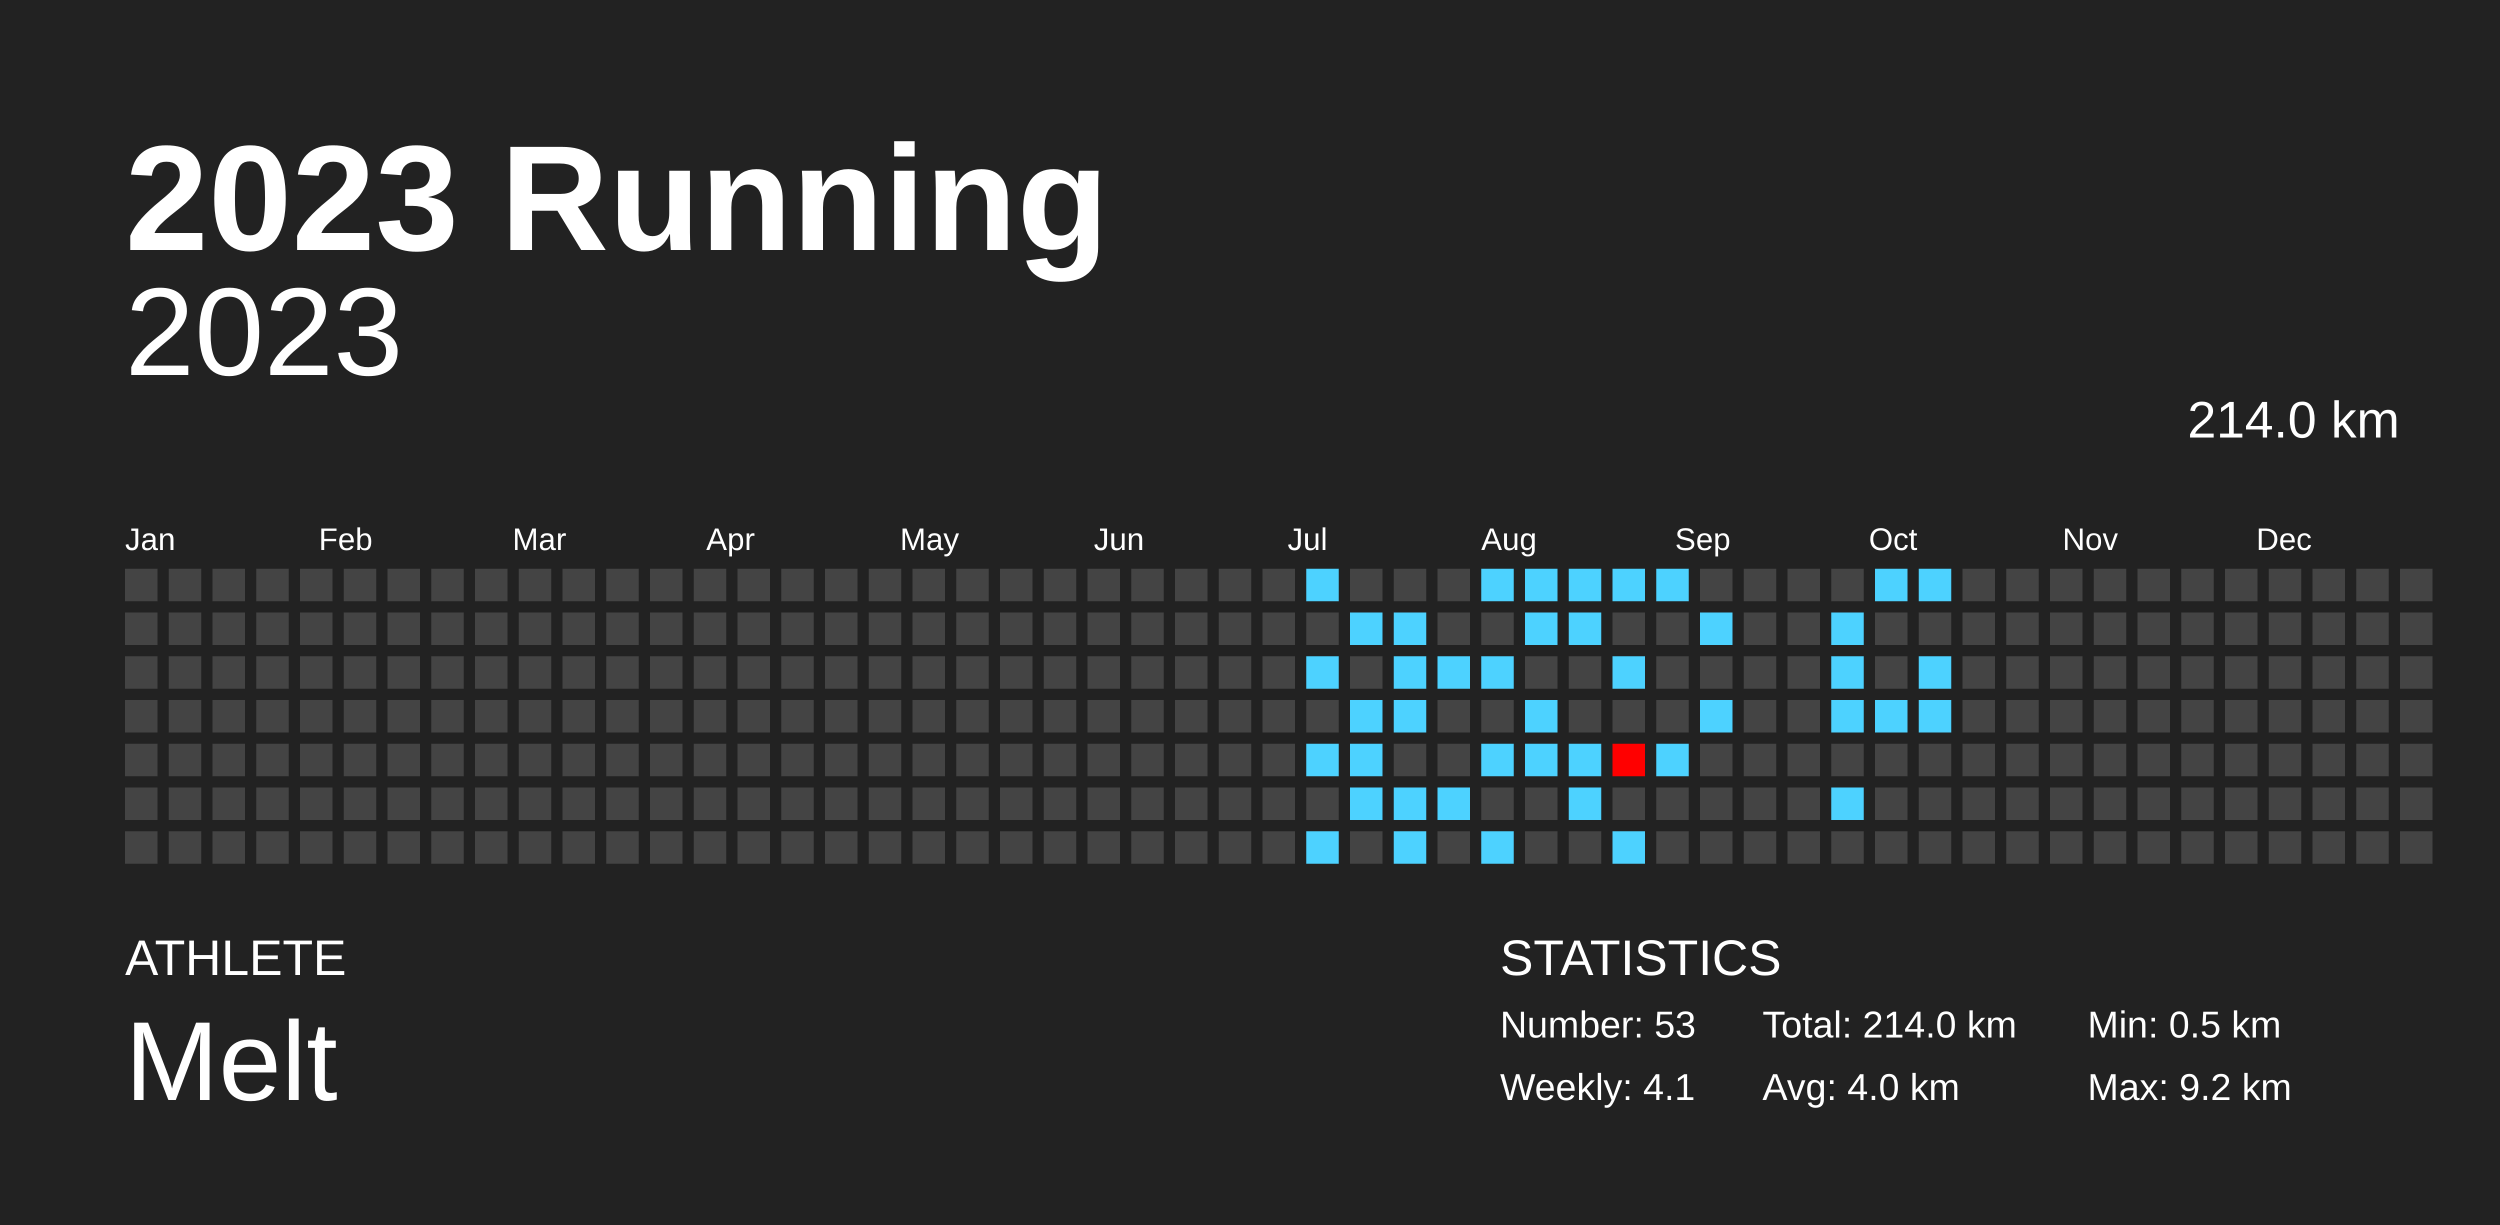
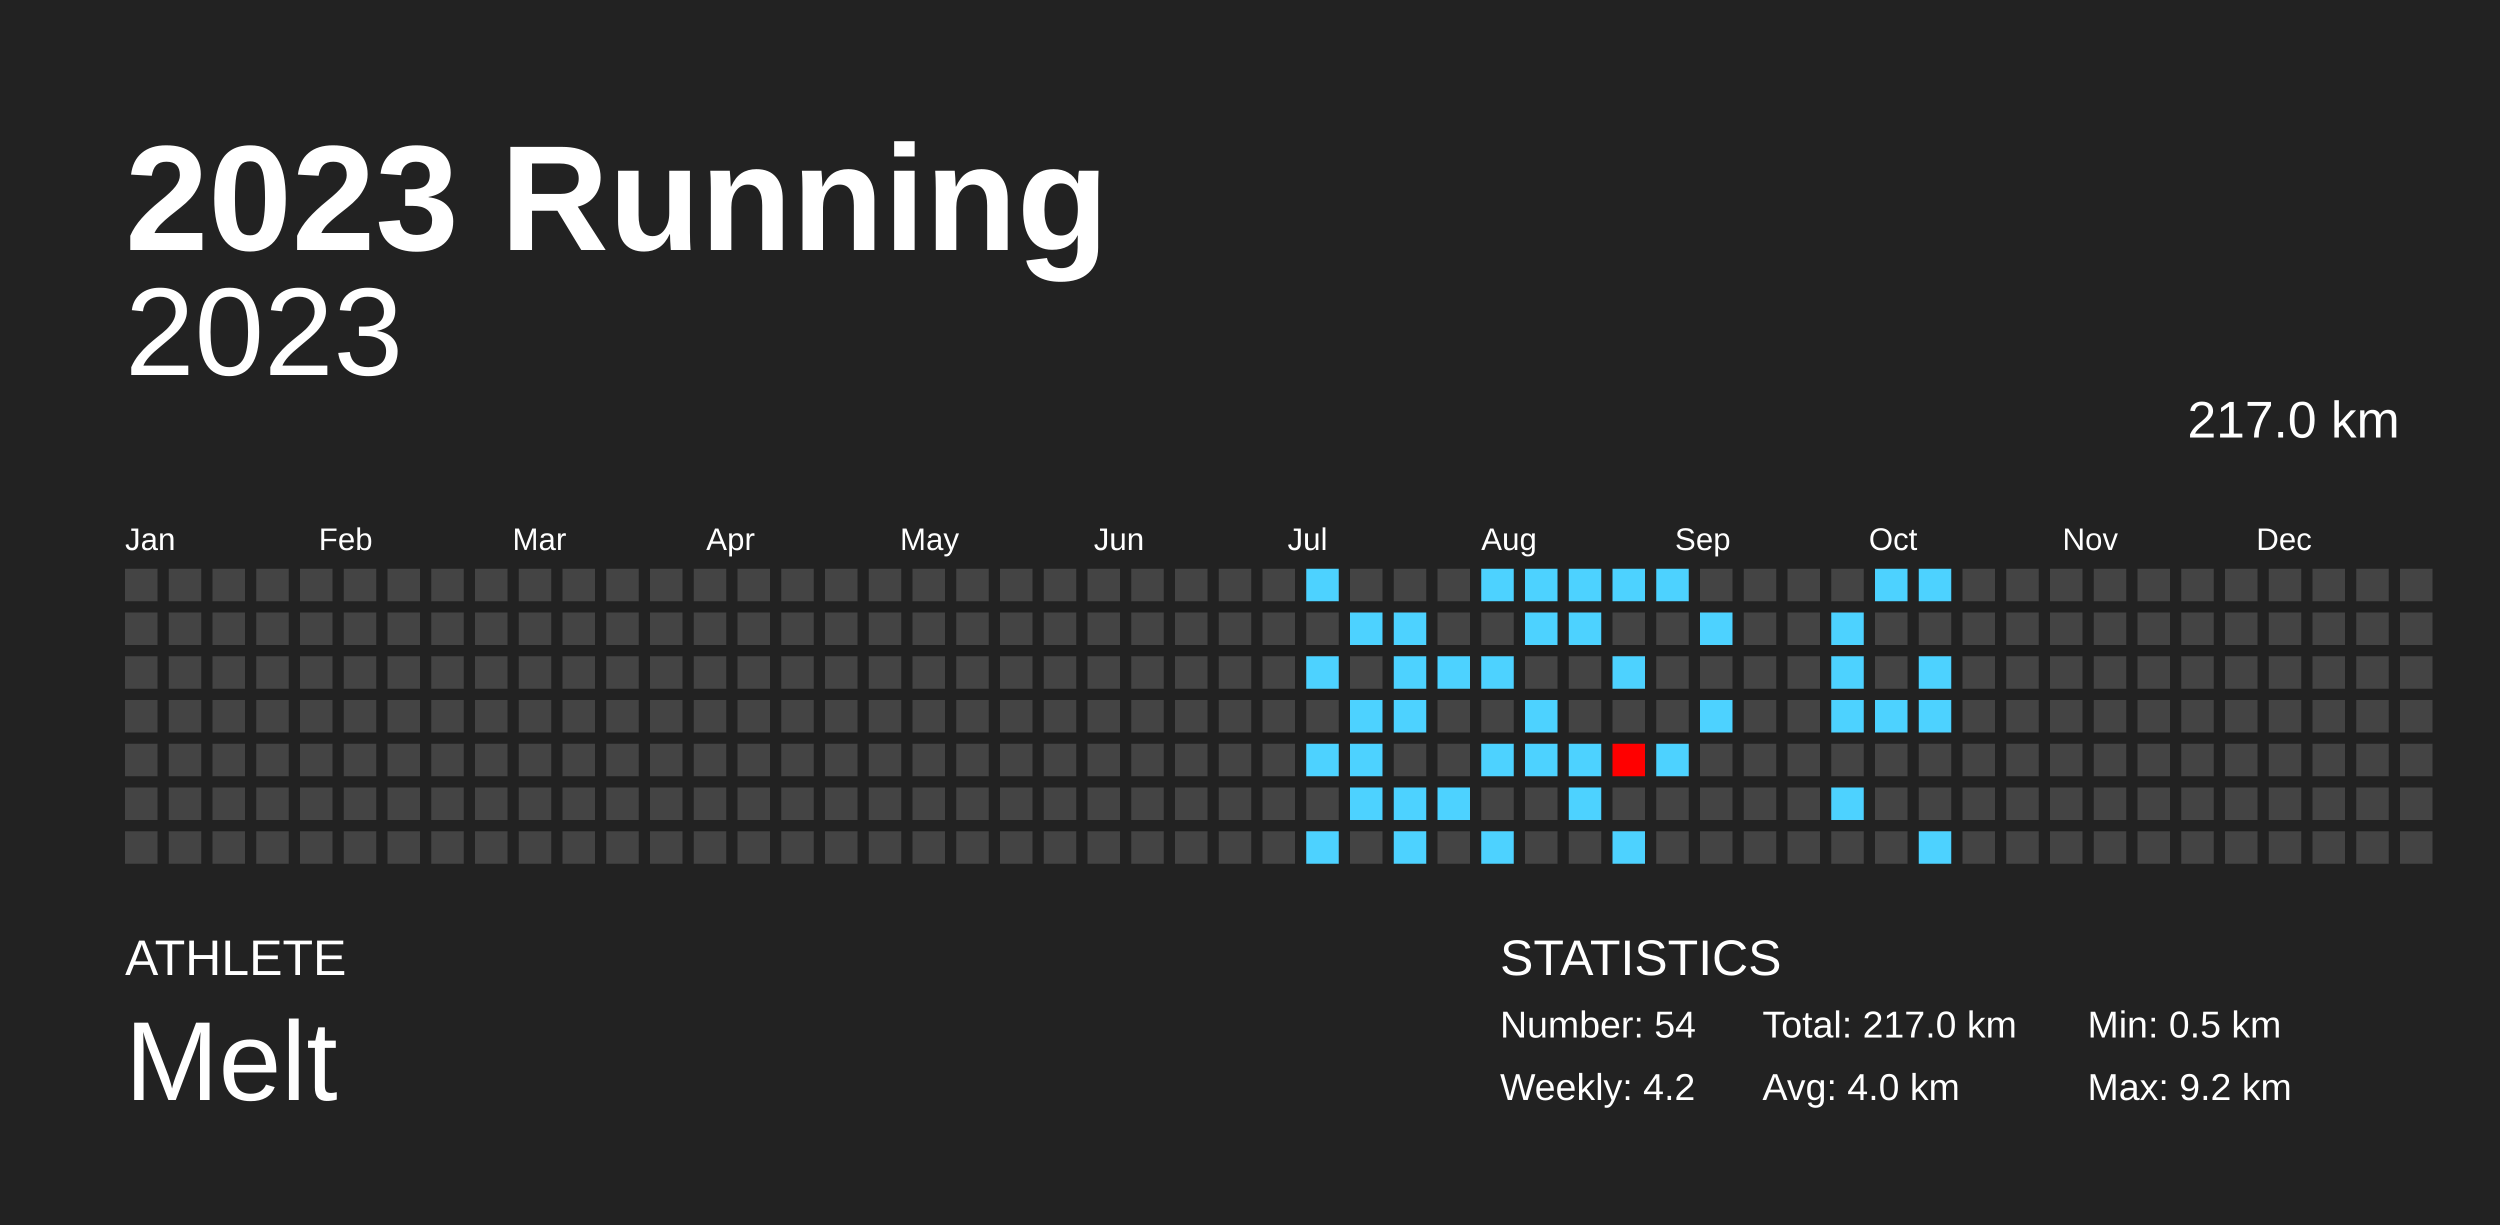
<svg xmlns="http://www.w3.org/2000/svg" baseProfile="full" height="98mm" version="1.1" viewBox="0,0,200,98" width="200mm">
  <defs />
  <rect fill="#222222" height="98" width="200" x="0" y="0" />
  <text fill="#FFFFFF" style="font-size:12px; font-family:Arial; font-weight:bold;" x="10" y="20">2023 Running</text>
  <text fill="#FFFFFF" style="font-size:4px; font-family:Arial" x="10" y="78">ATHLETE</text>
  <text fill="#FFFFFF" style="font-size:9px; font-family:Arial" x="10" y="88">Melt</text>
  <text fill="#FFFFFF" style="font-size:4px; font-family:Arial" x="120" y="78">STATISTICS</text>
-   <text fill="#FFFFFF" style="font-size:3px; font-family:Arial" x="120" y="83">Number: 53</text>
-   <text fill="#FFFFFF" style="font-size:3px; font-family:Arial" x="120" y="88">Weekly: 4.1</text>
-   <text fill="#FFFFFF" style="font-size:3px; font-family:Arial" x="141" y="83">Total: 214.0 km</text>
+   <text fill="#FFFFFF" style="font-size:3px; font-family:Arial" x="120" y="83">Number: 54</text>
+   <text fill="#FFFFFF" style="font-size:3px; font-family:Arial" x="120" y="88">Weekly: 4.2</text>
+   <text fill="#FFFFFF" style="font-size:3px; font-family:Arial" x="141" y="83">Total: 217.0 km</text>
  <text fill="#FFFFFF" style="font-size:3px; font-family:Arial" x="141" y="88">Avg: 4.0 km</text>
  <text fill="#FFFFFF" style="font-size:3px; font-family:Arial" x="167" y="83">Min: 0.5 km</text>
  <text fill="#FFFFFF" style="font-size:3px; font-family:Arial" x="167" y="88">Max: 9.2 km</text>
  <text alignment-baseline="hanging" fill="#FFFFFF" style="font-size:10.0px; font-family:Arial;" x="10" y="30">2023</text>
-   <text alignment-baseline="hanging" fill="#FFFFFF" style="font-size:4.125px; font-family:Arial;" x="175" y="35">214.0 km</text>
+   <text alignment-baseline="hanging" fill="#FFFFFF" style="font-size:4.125px; font-family:Arial;" x="175" y="35">217.0 km</text>
  <text fill="#FFFFFF" style="font-size:2.5px; font-family:Arial" x="10.0" y="44">Jan</text>
  <text fill="#FFFFFF" style="font-size:2.5px; font-family:Arial" x="25.5" y="44">Feb</text>
  <text fill="#FFFFFF" style="font-size:2.5px; font-family:Arial" x="41.0" y="44">Mar</text>
  <text fill="#FFFFFF" style="font-size:2.5px; font-family:Arial" x="56.5" y="44">Apr</text>
  <text fill="#FFFFFF" style="font-size:2.5px; font-family:Arial" x="72.0" y="44">May</text>
  <text fill="#FFFFFF" style="font-size:2.5px; font-family:Arial" x="87.5" y="44">Jun</text>
  <text fill="#FFFFFF" style="font-size:2.5px; font-family:Arial" x="103.0" y="44">Jul</text>
  <text fill="#FFFFFF" style="font-size:2.5px; font-family:Arial" x="118.5" y="44">Aug</text>
  <text fill="#FFFFFF" style="font-size:2.5px; font-family:Arial" x="134.0" y="44">Sep</text>
  <text fill="#FFFFFF" style="font-size:2.5px; font-family:Arial" x="149.5" y="44">Oct</text>
  <text fill="#FFFFFF" style="font-size:2.5px; font-family:Arial" x="165.0" y="44">Nov</text>
  <text fill="#FFFFFF" style="font-size:2.5px; font-family:Arial" x="180.5" y="44">Dec</text>
  <rect fill="#444444" height="2.6" width="2.6" x="10.0" y="45.5" />
  <rect fill="#444444" height="2.6" width="2.6" x="10.0" y="49.0" />
  <rect fill="#444444" height="2.6" width="2.6" x="10.0" y="52.5" />
  <rect fill="#444444" height="2.6" width="2.6" x="10.0" y="56.0" />
  <rect fill="#444444" height="2.6" width="2.6" x="10.0" y="59.5" />
  <rect fill="#444444" height="2.6" width="2.6" x="10.0" y="63.0" />
  <rect fill="#444444" height="2.6" width="2.6" x="10.0" y="66.5" />
  <rect fill="#444444" height="2.6" width="2.6" x="13.5" y="45.5" />
  <rect fill="#444444" height="2.6" width="2.6" x="13.5" y="49.0" />
  <rect fill="#444444" height="2.6" width="2.6" x="13.5" y="52.5" />
  <rect fill="#444444" height="2.6" width="2.6" x="13.5" y="56.0" />
  <rect fill="#444444" height="2.6" width="2.6" x="13.5" y="59.5" />
  <rect fill="#444444" height="2.6" width="2.6" x="13.5" y="63.0" />
  <rect fill="#444444" height="2.6" width="2.6" x="13.5" y="66.5" />
  <rect fill="#444444" height="2.6" width="2.6" x="17.0" y="45.5" />
  <rect fill="#444444" height="2.6" width="2.6" x="17.0" y="49.0" />
  <rect fill="#444444" height="2.6" width="2.6" x="17.0" y="52.5" />
  <rect fill="#444444" height="2.6" width="2.6" x="17.0" y="56.0" />
  <rect fill="#444444" height="2.6" width="2.6" x="17.0" y="59.5" />
  <rect fill="#444444" height="2.6" width="2.6" x="17.0" y="63.0" />
  <rect fill="#444444" height="2.6" width="2.6" x="17.0" y="66.5" />
  <rect fill="#444444" height="2.6" width="2.6" x="20.5" y="45.5" />
  <rect fill="#444444" height="2.6" width="2.6" x="20.5" y="49.0" />
  <rect fill="#444444" height="2.6" width="2.6" x="20.5" y="52.5" />
  <rect fill="#444444" height="2.6" width="2.6" x="20.5" y="56.0" />
  <rect fill="#444444" height="2.6" width="2.6" x="20.5" y="59.5" />
  <rect fill="#444444" height="2.6" width="2.6" x="20.5" y="63.0" />
  <rect fill="#444444" height="2.6" width="2.6" x="20.5" y="66.5" />
  <rect fill="#444444" height="2.6" width="2.6" x="24.0" y="45.5" />
  <rect fill="#444444" height="2.6" width="2.6" x="24.0" y="49.0" />
  <rect fill="#444444" height="2.6" width="2.6" x="24.0" y="52.5" />
  <rect fill="#444444" height="2.6" width="2.6" x="24.0" y="56.0" />
  <rect fill="#444444" height="2.6" width="2.6" x="24.0" y="59.5" />
  <rect fill="#444444" height="2.6" width="2.6" x="24.0" y="63.0" />
  <rect fill="#444444" height="2.6" width="2.6" x="24.0" y="66.5" />
  <rect fill="#444444" height="2.6" width="2.6" x="27.5" y="45.5" />
  <rect fill="#444444" height="2.6" width="2.6" x="27.5" y="49.0" />
  <rect fill="#444444" height="2.6" width="2.6" x="27.5" y="52.5" />
  <rect fill="#444444" height="2.6" width="2.6" x="27.5" y="56.0" />
  <rect fill="#444444" height="2.6" width="2.6" x="27.5" y="59.5" />
  <rect fill="#444444" height="2.6" width="2.6" x="27.5" y="63.0" />
  <rect fill="#444444" height="2.6" width="2.6" x="27.5" y="66.5" />
  <rect fill="#444444" height="2.6" width="2.6" x="31.0" y="45.5" />
  <rect fill="#444444" height="2.6" width="2.6" x="31.0" y="49.0" />
  <rect fill="#444444" height="2.6" width="2.6" x="31.0" y="52.5" />
  <rect fill="#444444" height="2.6" width="2.6" x="31.0" y="56.0" />
  <rect fill="#444444" height="2.6" width="2.6" x="31.0" y="59.5" />
  <rect fill="#444444" height="2.6" width="2.6" x="31.0" y="63.0" />
  <rect fill="#444444" height="2.6" width="2.6" x="31.0" y="66.5" />
  <rect fill="#444444" height="2.6" width="2.6" x="34.5" y="45.5" />
  <rect fill="#444444" height="2.6" width="2.6" x="34.5" y="49.0" />
  <rect fill="#444444" height="2.6" width="2.6" x="34.5" y="52.5" />
  <rect fill="#444444" height="2.6" width="2.6" x="34.5" y="56.0" />
  <rect fill="#444444" height="2.6" width="2.6" x="34.5" y="59.5" />
  <rect fill="#444444" height="2.6" width="2.6" x="34.5" y="63.0" />
  <rect fill="#444444" height="2.6" width="2.6" x="34.5" y="66.5" />
  <rect fill="#444444" height="2.6" width="2.6" x="38.0" y="45.5" />
  <rect fill="#444444" height="2.6" width="2.6" x="38.0" y="49.0" />
  <rect fill="#444444" height="2.6" width="2.6" x="38.0" y="52.5" />
  <rect fill="#444444" height="2.6" width="2.6" x="38.0" y="56.0" />
  <rect fill="#444444" height="2.6" width="2.6" x="38.0" y="59.5" />
  <rect fill="#444444" height="2.6" width="2.6" x="38.0" y="63.0" />
  <rect fill="#444444" height="2.6" width="2.6" x="38.0" y="66.5" />
  <rect fill="#444444" height="2.6" width="2.6" x="41.5" y="45.5" />
  <rect fill="#444444" height="2.6" width="2.6" x="41.5" y="49.0" />
  <rect fill="#444444" height="2.6" width="2.6" x="41.5" y="52.5" />
  <rect fill="#444444" height="2.6" width="2.6" x="41.5" y="56.0" />
  <rect fill="#444444" height="2.6" width="2.6" x="41.5" y="59.5" />
  <rect fill="#444444" height="2.6" width="2.6" x="41.5" y="63.0" />
  <rect fill="#444444" height="2.6" width="2.6" x="41.5" y="66.5" />
  <rect fill="#444444" height="2.6" width="2.6" x="45.0" y="45.5" />
  <rect fill="#444444" height="2.6" width="2.6" x="45.0" y="49.0" />
  <rect fill="#444444" height="2.6" width="2.6" x="45.0" y="52.5" />
  <rect fill="#444444" height="2.6" width="2.6" x="45.0" y="56.0" />
  <rect fill="#444444" height="2.6" width="2.6" x="45.0" y="59.5" />
  <rect fill="#444444" height="2.6" width="2.6" x="45.0" y="63.0" />
  <rect fill="#444444" height="2.6" width="2.6" x="45.0" y="66.5" />
  <rect fill="#444444" height="2.6" width="2.6" x="48.5" y="45.5" />
  <rect fill="#444444" height="2.6" width="2.6" x="48.5" y="49.0" />
  <rect fill="#444444" height="2.6" width="2.6" x="48.5" y="52.5" />
  <rect fill="#444444" height="2.6" width="2.6" x="48.5" y="56.0" />
  <rect fill="#444444" height="2.6" width="2.6" x="48.5" y="59.5" />
  <rect fill="#444444" height="2.6" width="2.6" x="48.5" y="63.0" />
  <rect fill="#444444" height="2.6" width="2.6" x="48.5" y="66.5" />
  <rect fill="#444444" height="2.6" width="2.6" x="52.0" y="45.5" />
  <rect fill="#444444" height="2.6" width="2.6" x="52.0" y="49.0" />
  <rect fill="#444444" height="2.6" width="2.6" x="52.0" y="52.5" />
  <rect fill="#444444" height="2.6" width="2.6" x="52.0" y="56.0" />
  <rect fill="#444444" height="2.6" width="2.6" x="52.0" y="59.5" />
  <rect fill="#444444" height="2.6" width="2.6" x="52.0" y="63.0" />
  <rect fill="#444444" height="2.6" width="2.6" x="52.0" y="66.5" />
  <rect fill="#444444" height="2.6" width="2.6" x="55.5" y="45.5" />
  <rect fill="#444444" height="2.6" width="2.6" x="55.5" y="49.0" />
  <rect fill="#444444" height="2.6" width="2.6" x="55.5" y="52.5" />
  <rect fill="#444444" height="2.6" width="2.6" x="55.5" y="56.0" />
  <rect fill="#444444" height="2.6" width="2.6" x="55.5" y="59.5" />
  <rect fill="#444444" height="2.6" width="2.6" x="55.5" y="63.0" />
  <rect fill="#444444" height="2.6" width="2.6" x="55.5" y="66.5" />
  <rect fill="#444444" height="2.6" width="2.6" x="59.0" y="45.5" />
  <rect fill="#444444" height="2.6" width="2.6" x="59.0" y="49.0" />
  <rect fill="#444444" height="2.6" width="2.6" x="59.0" y="52.5" />
  <rect fill="#444444" height="2.6" width="2.6" x="59.0" y="56.0" />
  <rect fill="#444444" height="2.6" width="2.6" x="59.0" y="59.5" />
  <rect fill="#444444" height="2.6" width="2.6" x="59.0" y="63.0" />
  <rect fill="#444444" height="2.6" width="2.6" x="59.0" y="66.5" />
  <rect fill="#444444" height="2.6" width="2.6" x="62.5" y="45.5" />
  <rect fill="#444444" height="2.6" width="2.6" x="62.5" y="49.0" />
  <rect fill="#444444" height="2.6" width="2.6" x="62.5" y="52.5" />
  <rect fill="#444444" height="2.6" width="2.6" x="62.5" y="56.0" />
  <rect fill="#444444" height="2.6" width="2.6" x="62.5" y="59.5" />
  <rect fill="#444444" height="2.6" width="2.6" x="62.5" y="63.0" />
  <rect fill="#444444" height="2.6" width="2.6" x="62.5" y="66.5" />
  <rect fill="#444444" height="2.6" width="2.6" x="66.0" y="45.5" />
  <rect fill="#444444" height="2.6" width="2.6" x="66.0" y="49.0" />
  <rect fill="#444444" height="2.6" width="2.6" x="66.0" y="52.5" />
  <rect fill="#444444" height="2.6" width="2.6" x="66.0" y="56.0" />
  <rect fill="#444444" height="2.6" width="2.6" x="66.0" y="59.5" />
  <rect fill="#444444" height="2.6" width="2.6" x="66.0" y="63.0" />
  <rect fill="#444444" height="2.6" width="2.6" x="66.0" y="66.5" />
  <rect fill="#444444" height="2.6" width="2.6" x="69.5" y="45.5" />
  <rect fill="#444444" height="2.6" width="2.6" x="69.5" y="49.0" />
  <rect fill="#444444" height="2.6" width="2.6" x="69.5" y="52.5" />
  <rect fill="#444444" height="2.6" width="2.6" x="69.5" y="56.0" />
  <rect fill="#444444" height="2.6" width="2.6" x="69.5" y="59.5" />
  <rect fill="#444444" height="2.6" width="2.6" x="69.5" y="63.0" />
  <rect fill="#444444" height="2.6" width="2.6" x="69.5" y="66.5" />
  <rect fill="#444444" height="2.6" width="2.6" x="73.0" y="45.5" />
  <rect fill="#444444" height="2.6" width="2.6" x="73.0" y="49.0" />
  <rect fill="#444444" height="2.6" width="2.6" x="73.0" y="52.5" />
  <rect fill="#444444" height="2.6" width="2.6" x="73.0" y="56.0" />
  <rect fill="#444444" height="2.6" width="2.6" x="73.0" y="59.5" />
  <rect fill="#444444" height="2.6" width="2.6" x="73.0" y="63.0" />
  <rect fill="#444444" height="2.6" width="2.6" x="73.0" y="66.5" />
  <rect fill="#444444" height="2.6" width="2.6" x="76.5" y="45.5" />
  <rect fill="#444444" height="2.6" width="2.6" x="76.5" y="49.0" />
  <rect fill="#444444" height="2.6" width="2.6" x="76.5" y="52.5" />
  <rect fill="#444444" height="2.6" width="2.6" x="76.5" y="56.0" />
  <rect fill="#444444" height="2.6" width="2.6" x="76.5" y="59.5" />
  <rect fill="#444444" height="2.6" width="2.6" x="76.5" y="63.0" />
  <rect fill="#444444" height="2.6" width="2.6" x="76.5" y="66.5" />
  <rect fill="#444444" height="2.6" width="2.6" x="80.0" y="45.5" />
  <rect fill="#444444" height="2.6" width="2.6" x="80.0" y="49.0" />
  <rect fill="#444444" height="2.6" width="2.6" x="80.0" y="52.5" />
  <rect fill="#444444" height="2.6" width="2.6" x="80.0" y="56.0" />
  <rect fill="#444444" height="2.6" width="2.6" x="80.0" y="59.5" />
  <rect fill="#444444" height="2.6" width="2.6" x="80.0" y="63.0" />
  <rect fill="#444444" height="2.6" width="2.6" x="80.0" y="66.5" />
  <rect fill="#444444" height="2.6" width="2.6" x="83.5" y="45.5" />
  <rect fill="#444444" height="2.6" width="2.6" x="83.5" y="49.0" />
  <rect fill="#444444" height="2.6" width="2.6" x="83.5" y="52.5" />
  <rect fill="#444444" height="2.6" width="2.6" x="83.5" y="56.0" />
  <rect fill="#444444" height="2.6" width="2.6" x="83.5" y="59.5" />
  <rect fill="#444444" height="2.6" width="2.6" x="83.5" y="63.0" />
  <rect fill="#444444" height="2.6" width="2.6" x="83.5" y="66.5" />
  <rect fill="#444444" height="2.6" width="2.6" x="87.0" y="45.5" />
  <rect fill="#444444" height="2.6" width="2.6" x="87.0" y="49.0" />
  <rect fill="#444444" height="2.6" width="2.6" x="87.0" y="52.5" />
  <rect fill="#444444" height="2.6" width="2.6" x="87.0" y="56.0" />
  <rect fill="#444444" height="2.6" width="2.6" x="87.0" y="59.5" />
  <rect fill="#444444" height="2.6" width="2.6" x="87.0" y="63.0" />
  <rect fill="#444444" height="2.6" width="2.6" x="87.0" y="66.5" />
  <rect fill="#444444" height="2.6" width="2.6" x="90.5" y="45.5" />
  <rect fill="#444444" height="2.6" width="2.6" x="90.5" y="49.0" />
  <rect fill="#444444" height="2.6" width="2.6" x="90.5" y="52.5" />
  <rect fill="#444444" height="2.6" width="2.6" x="90.5" y="56.0" />
  <rect fill="#444444" height="2.6" width="2.6" x="90.5" y="59.5" />
  <rect fill="#444444" height="2.6" width="2.6" x="90.5" y="63.0" />
  <rect fill="#444444" height="2.6" width="2.6" x="90.5" y="66.5" />
  <rect fill="#444444" height="2.6" width="2.6" x="94.0" y="45.5" />
  <rect fill="#444444" height="2.6" width="2.6" x="94.0" y="49.0" />
  <rect fill="#444444" height="2.6" width="2.6" x="94.0" y="52.5" />
  <rect fill="#444444" height="2.6" width="2.6" x="94.0" y="56.0" />
  <rect fill="#444444" height="2.6" width="2.6" x="94.0" y="59.5" />
  <rect fill="#444444" height="2.6" width="2.6" x="94.0" y="63.0" />
  <rect fill="#444444" height="2.6" width="2.6" x="94.0" y="66.5" />
  <rect fill="#444444" height="2.6" width="2.6" x="97.5" y="45.5" />
  <rect fill="#444444" height="2.6" width="2.6" x="97.5" y="49.0" />
  <rect fill="#444444" height="2.6" width="2.6" x="97.5" y="52.5" />
  <rect fill="#444444" height="2.6" width="2.6" x="97.5" y="56.0" />
  <rect fill="#444444" height="2.6" width="2.6" x="97.5" y="59.5" />
  <rect fill="#444444" height="2.6" width="2.6" x="97.5" y="63.0" />
  <rect fill="#444444" height="2.6" width="2.6" x="97.5" y="66.5" />
  <rect fill="#444444" height="2.6" width="2.6" x="101.0" y="45.5" />
  <rect fill="#444444" height="2.6" width="2.6" x="101.0" y="49.0" />
  <rect fill="#444444" height="2.6" width="2.6" x="101.0" y="52.5" />
  <rect fill="#444444" height="2.6" width="2.6" x="101.0" y="56.0" />
  <rect fill="#444444" height="2.6" width="2.6" x="101.0" y="59.5" />
  <rect fill="#444444" height="2.6" width="2.6" x="101.0" y="63.0" />
  <rect fill="#444444" height="2.6" width="2.6" x="101.0" y="66.5" />
  <rect fill="#4dd2ff" height="2.6" width="2.6" x="104.5" y="45.5" />
  <rect fill="#444444" height="2.6" width="2.6" x="104.5" y="49.0" />
  <rect fill="#4dd2ff" height="2.6" width="2.6" x="104.5" y="52.5" />
  <rect fill="#444444" height="2.6" width="2.6" x="104.5" y="56.0" />
  <rect fill="#4dd2ff" height="2.6" width="2.6" x="104.5" y="59.5" />
  <rect fill="#444444" height="2.6" width="2.6" x="104.5" y="63.0" />
  <rect fill="#4dd2ff" height="2.6" width="2.6" x="104.5" y="66.5" />
  <rect fill="#444444" height="2.6" width="2.6" x="108.0" y="45.5" />
  <rect fill="#4dd2ff" height="2.6" width="2.6" x="108.0" y="49.0" />
  <rect fill="#444444" height="2.6" width="2.6" x="108.0" y="52.5" />
  <rect fill="#4dd2ff" height="2.6" width="2.6" x="108.0" y="56.0" />
  <rect fill="#4dd2ff" height="2.6" width="2.6" x="108.0" y="59.5" />
  <rect fill="#4dd2ff" height="2.6" width="2.6" x="108.0" y="63.0" />
  <rect fill="#444444" height="2.6" width="2.6" x="108.0" y="66.5" />
  <rect fill="#444444" height="2.6" width="2.6" x="111.5" y="45.5" />
  <rect fill="#4dd2ff" height="2.6" width="2.6" x="111.5" y="49.0" />
  <rect fill="#4dd2ff" height="2.6" width="2.6" x="111.5" y="52.5" />
  <rect fill="#4dd2ff" height="2.6" width="2.6" x="111.5" y="56.0" />
  <rect fill="#444444" height="2.6" width="2.6" x="111.5" y="59.5" />
  <rect fill="#4dd2ff" height="2.6" width="2.6" x="111.5" y="63.0" />
  <rect fill="#4dd2ff" height="2.6" width="2.6" x="111.5" y="66.5" />
  <rect fill="#444444" height="2.6" width="2.6" x="115.0" y="45.5" />
  <rect fill="#444444" height="2.6" width="2.6" x="115.0" y="49.0" />
  <rect fill="#4dd2ff" height="2.6" width="2.6" x="115.0" y="52.5" />
  <rect fill="#444444" height="2.6" width="2.6" x="115.0" y="56.0" />
  <rect fill="#444444" height="2.6" width="2.6" x="115.0" y="59.5" />
  <rect fill="#4dd2ff" height="2.6" width="2.6" x="115.0" y="63.0" />
  <rect fill="#444444" height="2.6" width="2.6" x="115.0" y="66.5" />
  <rect fill="#4dd2ff" height="2.6" width="2.6" x="118.5" y="45.5" />
  <rect fill="#444444" height="2.6" width="2.6" x="118.5" y="49.0" />
  <rect fill="#4dd2ff" height="2.6" width="2.6" x="118.5" y="52.5" />
  <rect fill="#444444" height="2.6" width="2.6" x="118.5" y="56.0" />
  <rect fill="#4dd2ff" height="2.6" width="2.6" x="118.5" y="59.5" />
  <rect fill="#444444" height="2.6" width="2.6" x="118.5" y="63.0" />
  <rect fill="#4dd2ff" height="2.6" width="2.6" x="118.5" y="66.5" />
  <rect fill="#4dd2ff" height="2.6" width="2.6" x="122.0" y="45.5" />
  <rect fill="#4dd2ff" height="2.6" width="2.6" x="122.0" y="49.0" />
  <rect fill="#444444" height="2.6" width="2.6" x="122.0" y="52.5" />
  <rect fill="#4dd2ff" height="2.6" width="2.6" x="122.0" y="56.0" />
  <rect fill="#4dd2ff" height="2.6" width="2.6" x="122.0" y="59.5" />
  <rect fill="#444444" height="2.6" width="2.6" x="122.0" y="63.0" />
  <rect fill="#444444" height="2.6" width="2.6" x="122.0" y="66.5" />
  <rect fill="#4dd2ff" height="2.6" width="2.6" x="125.5" y="45.5" />
  <rect fill="#4dd2ff" height="2.6" width="2.6" x="125.5" y="49.0" />
  <rect fill="#444444" height="2.6" width="2.6" x="125.5" y="52.5" />
  <rect fill="#444444" height="2.6" width="2.6" x="125.5" y="56.0" />
  <rect fill="#4dd2ff" height="2.6" width="2.6" x="125.5" y="59.5" />
  <rect fill="#4dd2ff" height="2.6" width="2.6" x="125.5" y="63.0" />
  <rect fill="#444444" height="2.6" width="2.6" x="125.5" y="66.5" />
  <rect fill="#4dd2ff" height="2.6" width="2.6" x="129.0" y="45.5" />
  <rect fill="#444444" height="2.6" width="2.6" x="129.0" y="49.0" />
  <rect fill="#4dd2ff" height="2.6" width="2.6" x="129.0" y="52.5" />
  <rect fill="#444444" height="2.6" width="2.6" x="129.0" y="56.0" />
  <rect fill="#ff0000" height="2.6" width="2.6" x="129.0" y="59.5" />
  <rect fill="#444444" height="2.6" width="2.6" x="129.0" y="63.0" />
  <rect fill="#4dd2ff" height="2.6" width="2.6" x="129.0" y="66.5" />
  <rect fill="#4dd2ff" height="2.6" width="2.6" x="132.5" y="45.5" />
  <rect fill="#444444" height="2.6" width="2.6" x="132.5" y="49.0" />
  <rect fill="#444444" height="2.6" width="2.6" x="132.5" y="52.5" />
  <rect fill="#444444" height="2.6" width="2.6" x="132.5" y="56.0" />
  <rect fill="#4dd2ff" height="2.6" width="2.6" x="132.5" y="59.5" />
  <rect fill="#444444" height="2.6" width="2.6" x="132.5" y="63.0" />
  <rect fill="#444444" height="2.6" width="2.6" x="132.5" y="66.5" />
  <rect fill="#444444" height="2.6" width="2.6" x="136.0" y="45.5" />
  <rect fill="#4dd2ff" height="2.6" width="2.6" x="136.0" y="49.0" />
  <rect fill="#444444" height="2.6" width="2.6" x="136.0" y="52.5" />
  <rect fill="#4dd2ff" height="2.6" width="2.6" x="136.0" y="56.0" />
  <rect fill="#444444" height="2.6" width="2.6" x="136.0" y="59.5" />
  <rect fill="#444444" height="2.6" width="2.6" x="136.0" y="63.0" />
  <rect fill="#444444" height="2.6" width="2.6" x="136.0" y="66.5" />
  <rect fill="#444444" height="2.6" width="2.6" x="139.5" y="45.5" />
  <rect fill="#444444" height="2.6" width="2.6" x="139.5" y="49.0" />
  <rect fill="#444444" height="2.6" width="2.6" x="139.5" y="52.5" />
  <rect fill="#444444" height="2.6" width="2.6" x="139.5" y="56.0" />
  <rect fill="#444444" height="2.6" width="2.6" x="139.5" y="59.5" />
  <rect fill="#444444" height="2.6" width="2.6" x="139.5" y="63.0" />
  <rect fill="#444444" height="2.6" width="2.6" x="139.5" y="66.5" />
  <rect fill="#444444" height="2.6" width="2.6" x="143.0" y="45.5" />
  <rect fill="#444444" height="2.6" width="2.6" x="143.0" y="49.0" />
  <rect fill="#444444" height="2.6" width="2.6" x="143.0" y="52.5" />
  <rect fill="#444444" height="2.6" width="2.6" x="143.0" y="56.0" />
  <rect fill="#444444" height="2.6" width="2.6" x="143.0" y="59.5" />
  <rect fill="#444444" height="2.6" width="2.6" x="143.0" y="63.0" />
  <rect fill="#444444" height="2.6" width="2.6" x="143.0" y="66.5" />
  <rect fill="#444444" height="2.6" width="2.6" x="146.5" y="45.5" />
  <rect fill="#4dd2ff" height="2.6" width="2.6" x="146.5" y="49.0" />
  <rect fill="#4dd2ff" height="2.6" width="2.6" x="146.5" y="52.5" />
  <rect fill="#4dd2ff" height="2.6" width="2.6" x="146.5" y="56.0" />
  <rect fill="#444444" height="2.6" width="2.6" x="146.5" y="59.5" />
  <rect fill="#4dd2ff" height="2.6" width="2.6" x="146.5" y="63.0" />
  <rect fill="#444444" height="2.6" width="2.6" x="146.5" y="66.5" />
  <rect fill="#4dd2ff" height="2.6" width="2.6" x="150.0" y="45.5" />
  <rect fill="#444444" height="2.6" width="2.6" x="150.0" y="49.0" />
  <rect fill="#444444" height="2.6" width="2.6" x="150.0" y="52.5" />
  <rect fill="#4dd2ff" height="2.6" width="2.6" x="150.0" y="56.0" />
  <rect fill="#444444" height="2.6" width="2.6" x="150.0" y="59.5" />
  <rect fill="#444444" height="2.6" width="2.6" x="150.0" y="63.0" />
  <rect fill="#444444" height="2.6" width="2.6" x="150.0" y="66.5" />
  <rect fill="#4dd2ff" height="2.6" width="2.6" x="153.5" y="45.5" />
  <rect fill="#444444" height="2.6" width="2.6" x="153.5" y="49.0" />
  <rect fill="#4dd2ff" height="2.6" width="2.6" x="153.5" y="52.5" />
  <rect fill="#4dd2ff" height="2.6" width="2.6" x="153.5" y="56.0" />
  <rect fill="#444444" height="2.6" width="2.6" x="153.5" y="59.5" />
  <rect fill="#444444" height="2.6" width="2.6" x="153.5" y="63.0" />
-   <rect fill="#444444" height="2.6" width="2.6" x="153.5" y="66.5" />
+   <rect fill="#4dd2ff" height="2.6" width="2.6" x="153.5" y="66.5" />
  <rect fill="#444444" height="2.6" width="2.6" x="157.0" y="45.5" />
  <rect fill="#444444" height="2.6" width="2.6" x="157.0" y="49.0" />
  <rect fill="#444444" height="2.6" width="2.6" x="157.0" y="52.5" />
  <rect fill="#444444" height="2.6" width="2.6" x="157.0" y="56.0" />
  <rect fill="#444444" height="2.6" width="2.6" x="157.0" y="59.5" />
  <rect fill="#444444" height="2.6" width="2.6" x="157.0" y="63.0" />
  <rect fill="#444444" height="2.6" width="2.6" x="157.0" y="66.5" />
  <rect fill="#444444" height="2.6" width="2.6" x="160.5" y="45.5" />
  <rect fill="#444444" height="2.6" width="2.6" x="160.5" y="49.0" />
  <rect fill="#444444" height="2.6" width="2.6" x="160.5" y="52.5" />
  <rect fill="#444444" height="2.6" width="2.6" x="160.5" y="56.0" />
  <rect fill="#444444" height="2.6" width="2.6" x="160.5" y="59.5" />
  <rect fill="#444444" height="2.6" width="2.6" x="160.5" y="63.0" />
  <rect fill="#444444" height="2.6" width="2.6" x="160.5" y="66.5" />
  <rect fill="#444444" height="2.6" width="2.6" x="164.0" y="45.5" />
  <rect fill="#444444" height="2.6" width="2.6" x="164.0" y="49.0" />
  <rect fill="#444444" height="2.6" width="2.6" x="164.0" y="52.5" />
  <rect fill="#444444" height="2.6" width="2.6" x="164.0" y="56.0" />
  <rect fill="#444444" height="2.6" width="2.6" x="164.0" y="59.5" />
  <rect fill="#444444" height="2.6" width="2.6" x="164.0" y="63.0" />
  <rect fill="#444444" height="2.6" width="2.6" x="164.0" y="66.5" />
  <rect fill="#444444" height="2.6" width="2.6" x="167.5" y="45.5" />
  <rect fill="#444444" height="2.6" width="2.6" x="167.5" y="49.0" />
  <rect fill="#444444" height="2.6" width="2.6" x="167.5" y="52.5" />
  <rect fill="#444444" height="2.6" width="2.6" x="167.5" y="56.0" />
  <rect fill="#444444" height="2.6" width="2.6" x="167.5" y="59.5" />
  <rect fill="#444444" height="2.6" width="2.6" x="167.5" y="63.0" />
  <rect fill="#444444" height="2.6" width="2.6" x="167.5" y="66.5" />
  <rect fill="#444444" height="2.6" width="2.6" x="171.0" y="45.5" />
  <rect fill="#444444" height="2.6" width="2.6" x="171.0" y="49.0" />
  <rect fill="#444444" height="2.6" width="2.6" x="171.0" y="52.5" />
  <rect fill="#444444" height="2.6" width="2.6" x="171.0" y="56.0" />
  <rect fill="#444444" height="2.6" width="2.6" x="171.0" y="59.5" />
  <rect fill="#444444" height="2.6" width="2.6" x="171.0" y="63.0" />
  <rect fill="#444444" height="2.6" width="2.6" x="171.0" y="66.5" />
  <rect fill="#444444" height="2.6" width="2.6" x="174.5" y="45.5" />
  <rect fill="#444444" height="2.6" width="2.6" x="174.5" y="49.0" />
  <rect fill="#444444" height="2.6" width="2.6" x="174.5" y="52.5" />
  <rect fill="#444444" height="2.6" width="2.6" x="174.5" y="56.0" />
  <rect fill="#444444" height="2.6" width="2.6" x="174.5" y="59.5" />
  <rect fill="#444444" height="2.6" width="2.6" x="174.5" y="63.0" />
  <rect fill="#444444" height="2.6" width="2.6" x="174.5" y="66.5" />
  <rect fill="#444444" height="2.6" width="2.6" x="178.0" y="45.5" />
  <rect fill="#444444" height="2.6" width="2.6" x="178.0" y="49.0" />
  <rect fill="#444444" height="2.6" width="2.6" x="178.0" y="52.5" />
  <rect fill="#444444" height="2.6" width="2.6" x="178.0" y="56.0" />
  <rect fill="#444444" height="2.6" width="2.6" x="178.0" y="59.5" />
  <rect fill="#444444" height="2.6" width="2.6" x="178.0" y="63.0" />
  <rect fill="#444444" height="2.6" width="2.6" x="178.0" y="66.5" />
  <rect fill="#444444" height="2.6" width="2.6" x="181.5" y="45.5" />
  <rect fill="#444444" height="2.6" width="2.6" x="181.5" y="49.0" />
  <rect fill="#444444" height="2.6" width="2.6" x="181.5" y="52.5" />
  <rect fill="#444444" height="2.6" width="2.6" x="181.5" y="56.0" />
  <rect fill="#444444" height="2.6" width="2.6" x="181.5" y="59.5" />
  <rect fill="#444444" height="2.6" width="2.6" x="181.5" y="63.0" />
  <rect fill="#444444" height="2.6" width="2.6" x="181.5" y="66.5" />
  <rect fill="#444444" height="2.6" width="2.6" x="185.0" y="45.5" />
  <rect fill="#444444" height="2.6" width="2.6" x="185.0" y="49.0" />
  <rect fill="#444444" height="2.6" width="2.6" x="185.0" y="52.5" />
  <rect fill="#444444" height="2.6" width="2.6" x="185.0" y="56.0" />
  <rect fill="#444444" height="2.6" width="2.6" x="185.0" y="59.5" />
  <rect fill="#444444" height="2.6" width="2.6" x="185.0" y="63.0" />
  <rect fill="#444444" height="2.6" width="2.6" x="185.0" y="66.5" />
  <rect fill="#444444" height="2.6" width="2.6" x="188.5" y="45.5" />
  <rect fill="#444444" height="2.6" width="2.6" x="188.5" y="49.0" />
  <rect fill="#444444" height="2.6" width="2.6" x="188.5" y="52.5" />
  <rect fill="#444444" height="2.6" width="2.6" x="188.5" y="56.0" />
  <rect fill="#444444" height="2.6" width="2.6" x="188.5" y="59.5" />
  <rect fill="#444444" height="2.6" width="2.6" x="188.5" y="63.0" />
  <rect fill="#444444" height="2.6" width="2.6" x="188.5" y="66.5" />
  <rect fill="#444444" height="2.6" width="2.6" x="192.0" y="45.5" />
  <rect fill="#444444" height="2.6" width="2.6" x="192.0" y="49.0" />
  <rect fill="#444444" height="2.6" width="2.6" x="192.0" y="52.5" />
  <rect fill="#444444" height="2.6" width="2.6" x="192.0" y="56.0" />
  <rect fill="#444444" height="2.6" width="2.6" x="192.0" y="59.5" />
  <rect fill="#444444" height="2.6" width="2.6" x="192.0" y="63.0" />
  <rect fill="#444444" height="2.6" width="2.6" x="192.0" y="66.5" />
</svg>
